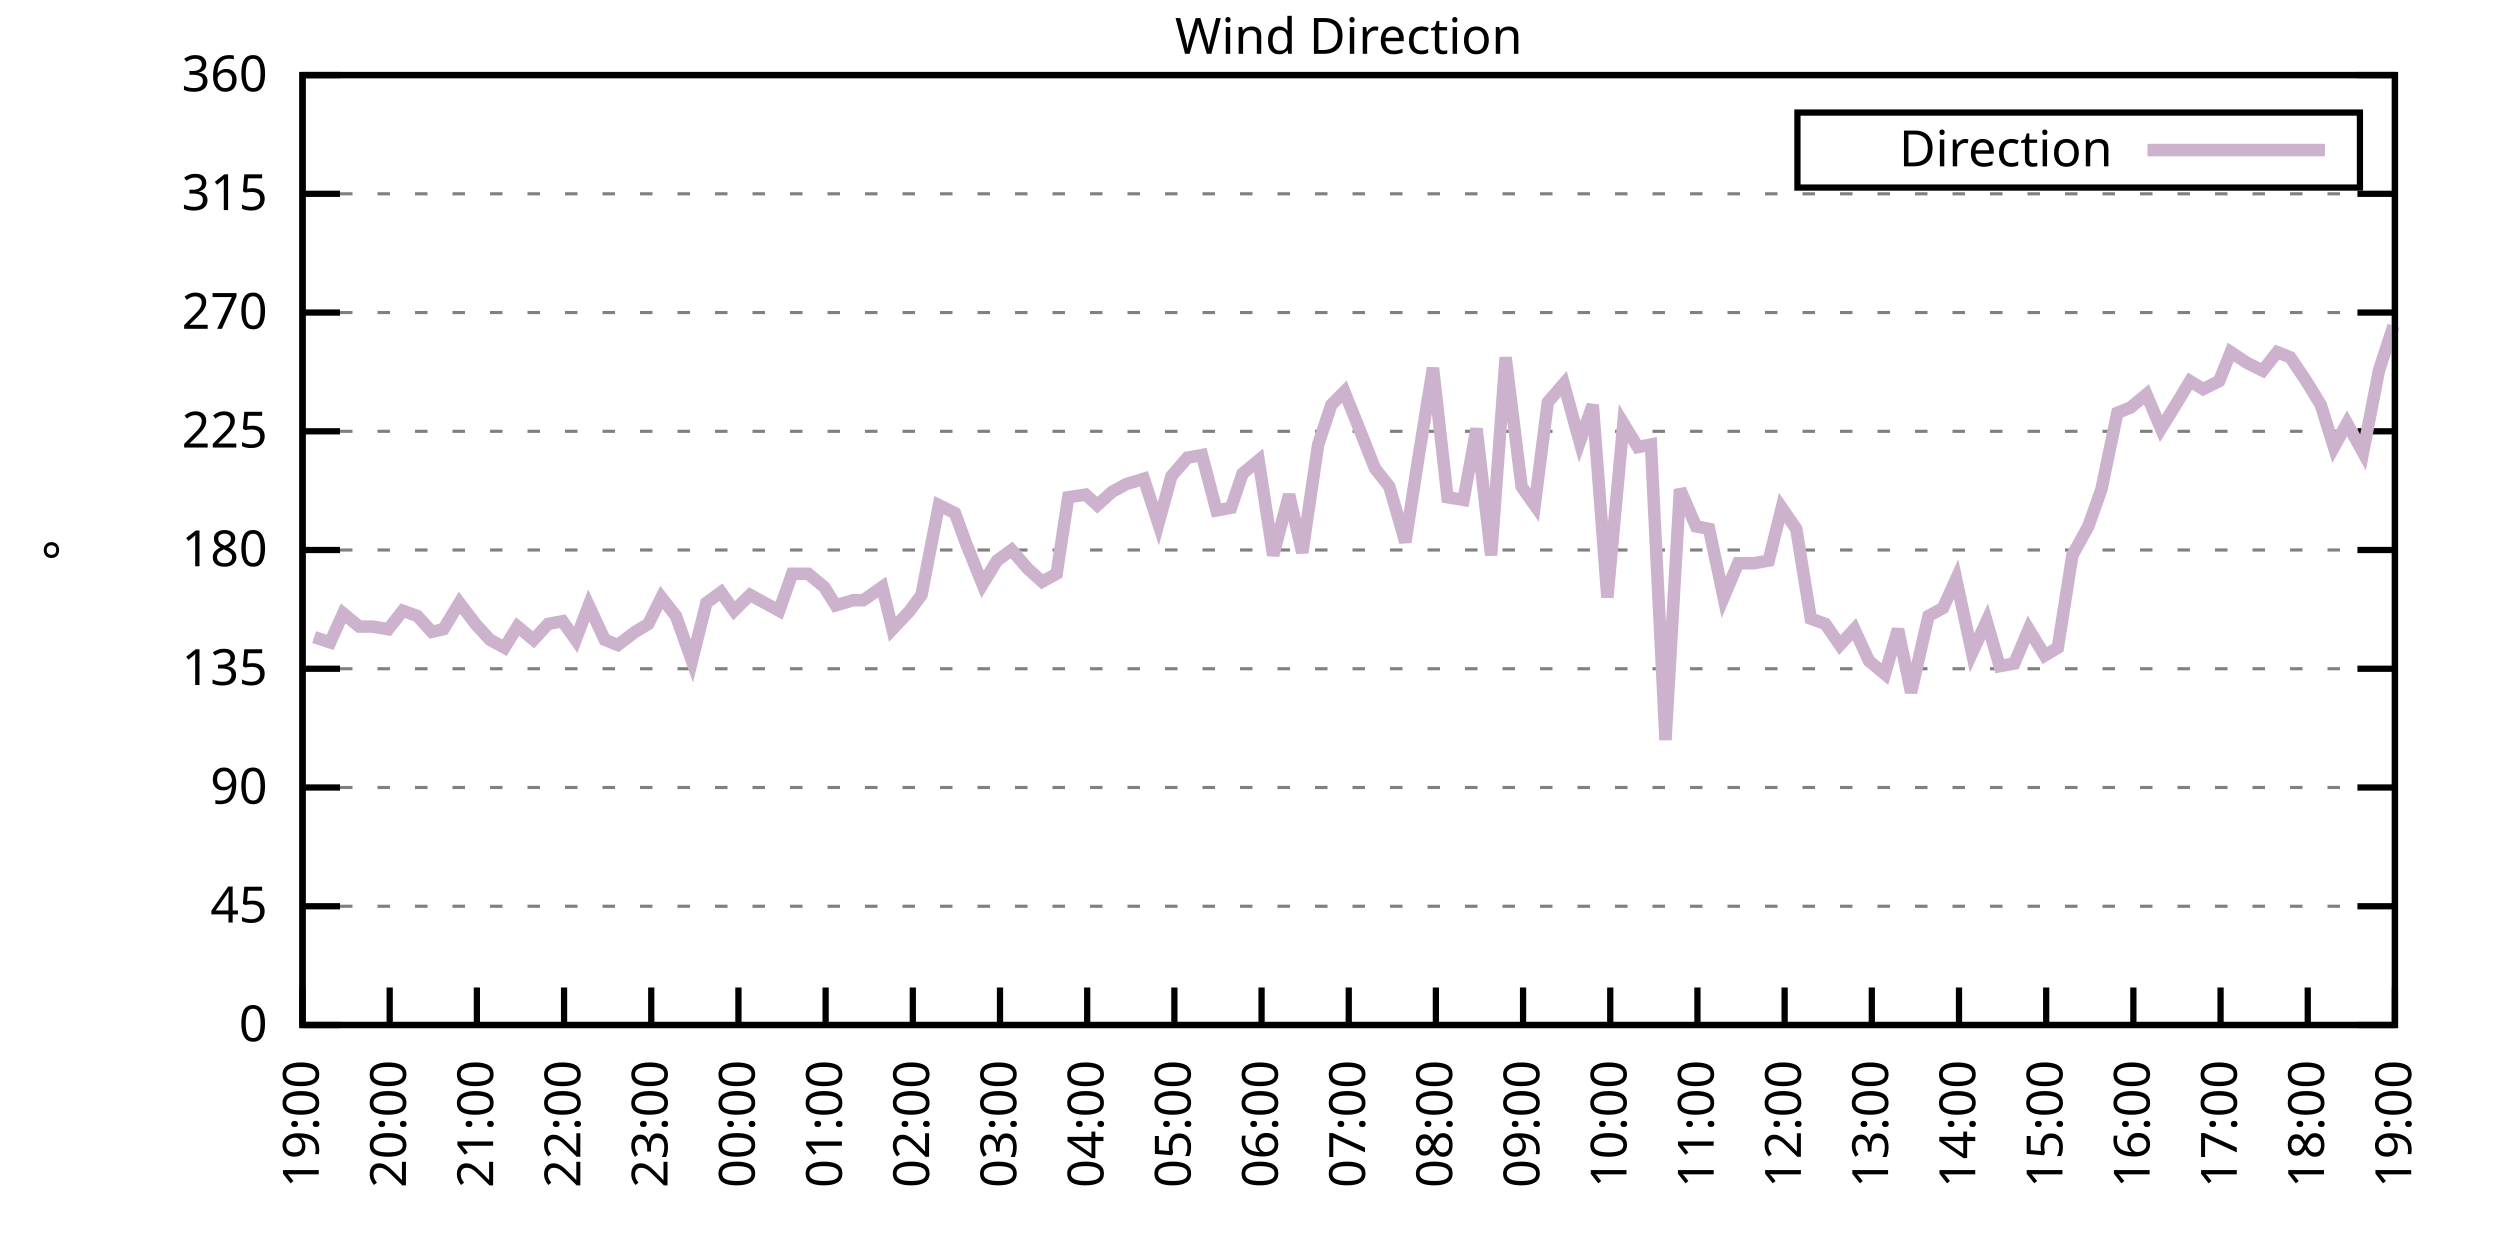
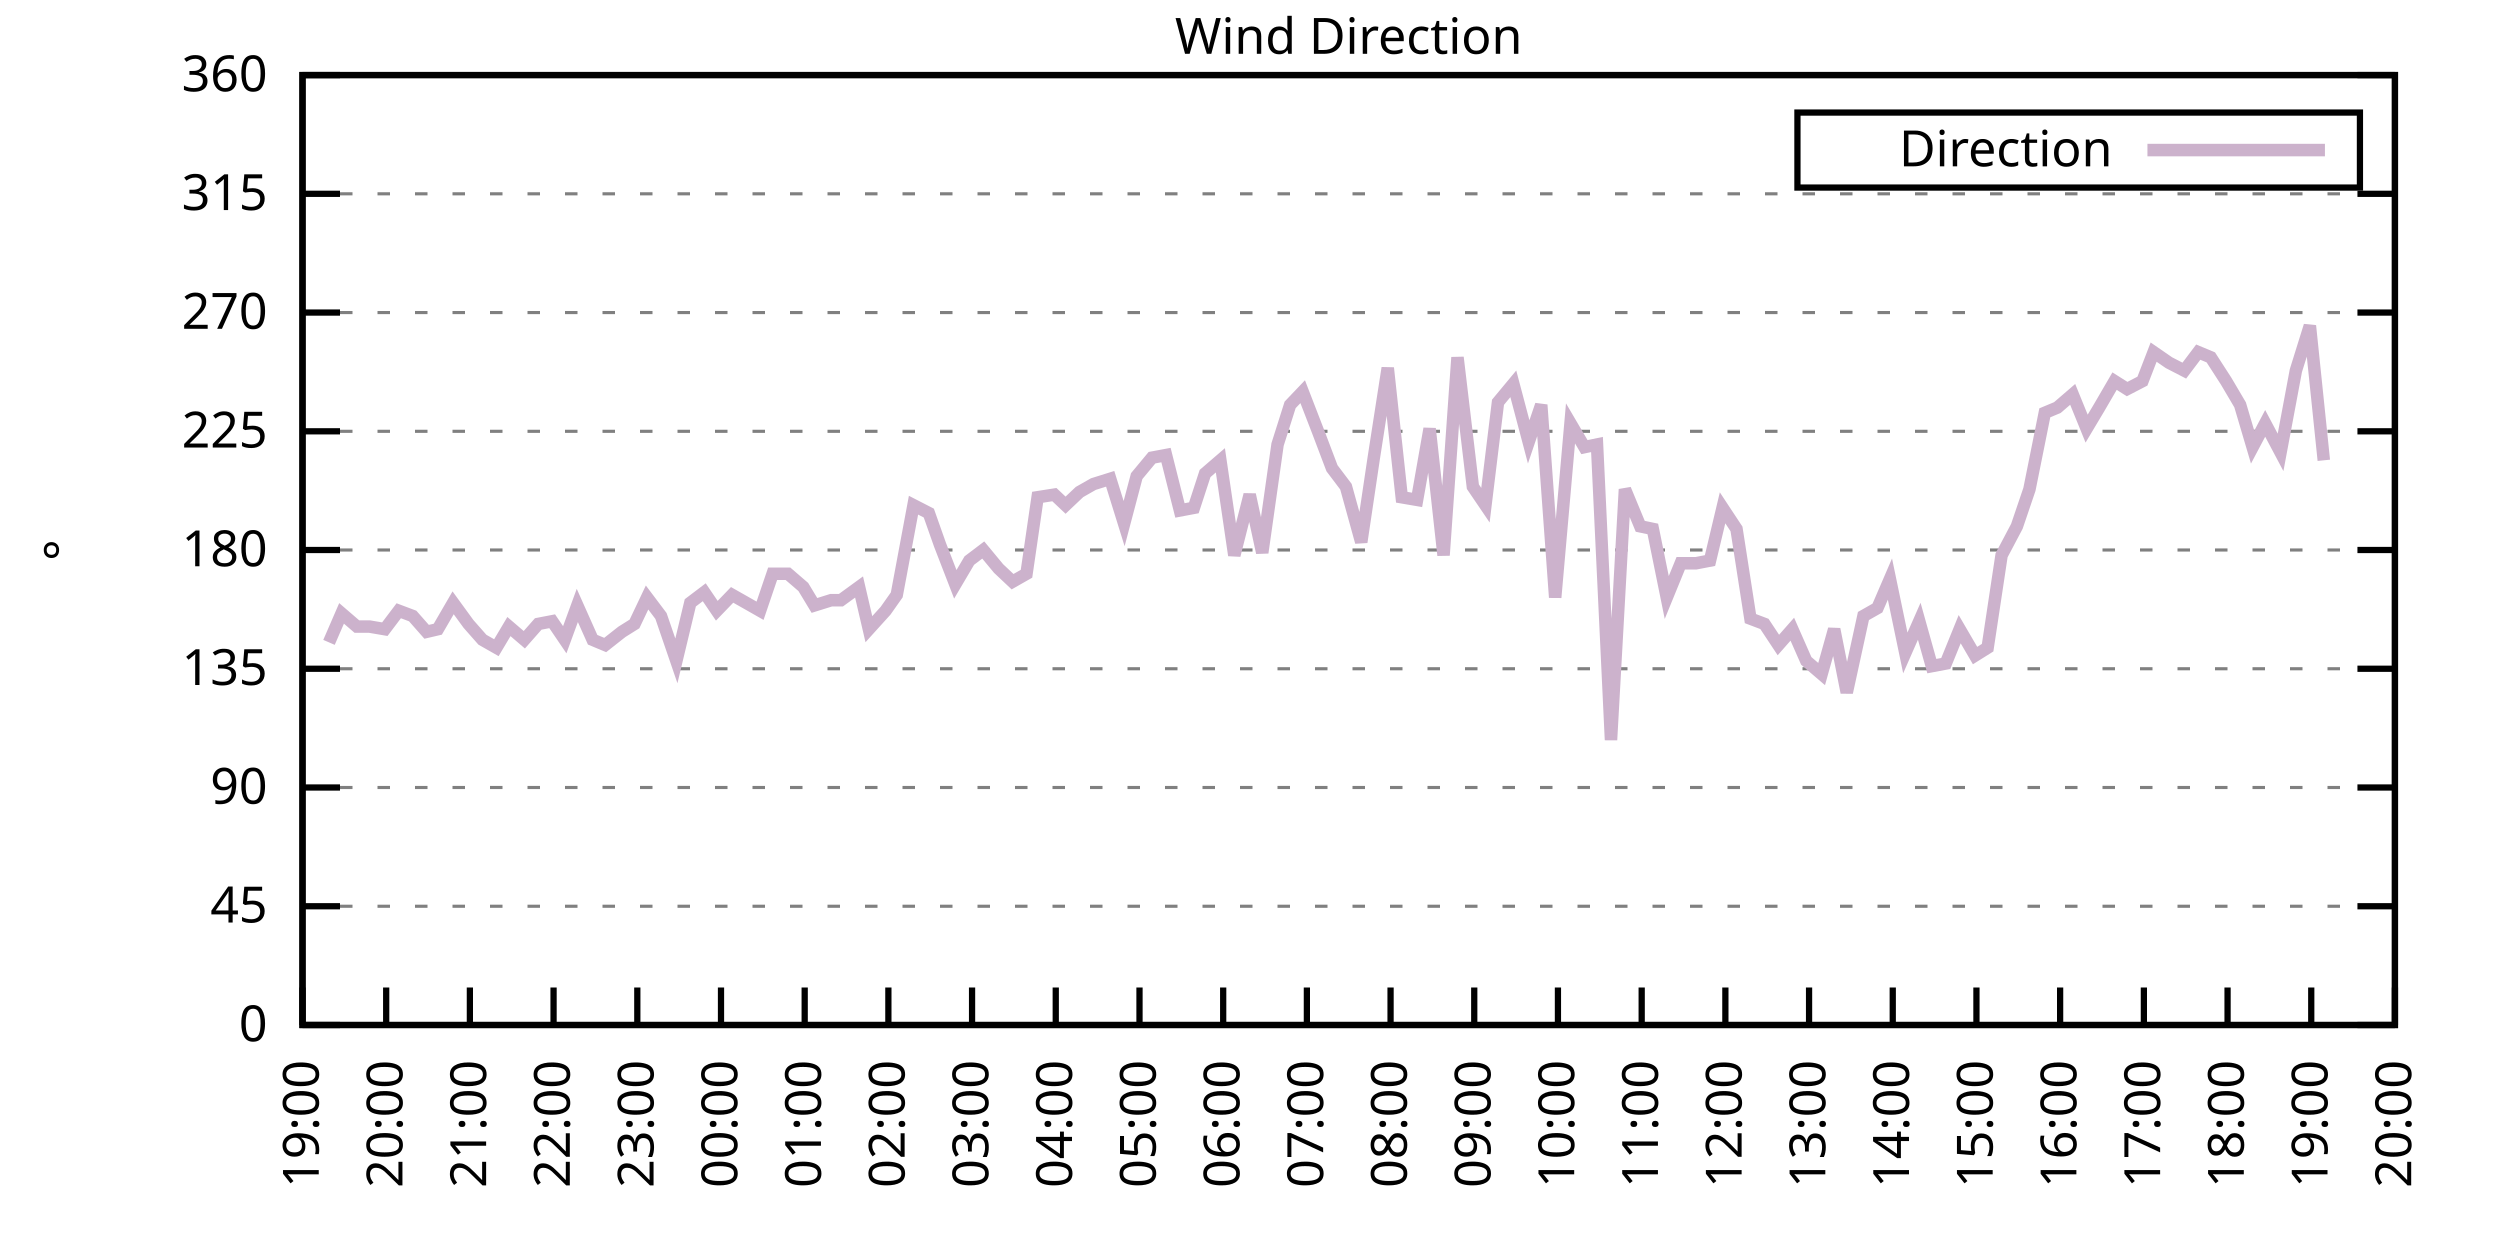
<svg xmlns="http://www.w3.org/2000/svg" xmlns:xlink="http://www.w3.org/1999/xlink" width="400" height="200" viewBox="0 0 400 200">
  <g id="gnuplot_canvas">
    <rect x="0" y="0" width="400" height="200" fill="none" />
    <defs>
      <circle id="gpDot" r="0.5" stroke-width="0.5" stroke="currentColor" />
      <path id="gpPt0" stroke-width="0.333" stroke="currentColor" d="M-1,0 h2 M0,-1 v2" />
      <path id="gpPt1" stroke-width="0.333" stroke="currentColor" d="M-1,-1 L1,1 M1,-1 L-1,1" />
      <path id="gpPt2" stroke-width="0.333" stroke="currentColor" d="M-1,0 L1,0 M0,-1 L0,1 M-1,-1 L1,1 M-1,1 L1,-1" />
      <rect id="gpPt3" stroke-width="0.333" stroke="currentColor" x="-1" y="-1" width="2" height="2" />
      <rect id="gpPt4" stroke-width="0.333" stroke="currentColor" fill="currentColor" x="-1" y="-1" width="2" height="2" />
      <circle id="gpPt5" stroke-width="0.333" stroke="currentColor" cx="0" cy="0" r="1" />
      <use xlink:href="#gpPt5" id="gpPt6" fill="currentColor" stroke="none" />
      <path id="gpPt7" stroke-width="0.333" stroke="currentColor" d="M0,-1.33 L-1.33,0.67 L1.33,0.67 z" />
      <use xlink:href="#gpPt7" id="gpPt8" fill="currentColor" stroke="none" />
      <use xlink:href="#gpPt7" id="gpPt9" stroke="currentColor" transform="rotate(180)" />
      <use xlink:href="#gpPt9" id="gpPt10" fill="currentColor" stroke="none" />
      <use xlink:href="#gpPt3" id="gpPt11" stroke="currentColor" transform="rotate(45)" />
      <use xlink:href="#gpPt11" id="gpPt12" fill="currentColor" stroke="none" />
      <path id="gpPt13" stroke-width="0.333" stroke="currentColor" d="M0,1.330 L1.265,0.411 L0.782,-1.067 L-0.782,-1.076 L-1.265,0.411 z" />
      <use xlink:href="#gpPt13" id="gpPt14" fill="currentColor" stroke="none" />
      <filter id="textbox" filterUnits="objectBoundingBox" x="0" y="0" height="1" width="1">
        <feFlood flood-color="white" flood-opacity="1" result="bgnd" />
        <feComposite in="SourceGraphic" in2="bgnd" operator="atop" />
      </filter>
      <filter id="greybox" filterUnits="objectBoundingBox" x="0" y="0" height="1" width="1">
        <feFlood flood-color="lightgrey" flood-opacity="1" result="grey" />
        <feComposite in="SourceGraphic" in2="grey" operator="atop" />
      </filter>
    </defs>
    <g fill="none" color="white" stroke="currentColor" stroke-width="1.00" stroke-linecap="butt" stroke-linejoin="miter">
</g>
    <g fill="none" color="black" stroke="currentColor" stroke-width="1.00" stroke-linecap="butt" stroke-linejoin="miter">
      <g stroke="none" shape-rendering="crispEdges">
        <polygon fill="rgb(255, 255, 255)" points="48.40,164.00 383.18,164.00 383.18,12.02 48.40,12.02 " />
      </g>
    </g>
    <g fill="none" color="black" stroke="currentColor" stroke-width="1.00" stroke-linecap="butt" stroke-linejoin="miter">
</g>
    <g fill="none" color="black" stroke="black" stroke-width="0.50" stroke-linecap="butt" stroke-linejoin="miter">
</g>
    <g fill="none" color="gray" stroke="currentColor" stroke-width="0.50" stroke-linecap="butt" stroke-linejoin="miter">
      <path stroke="gray" stroke-dasharray="2,4" class="gridline" d="M48.40,164.00 L383.19,164.00  " />
    </g>
    <g fill="none" color="gray" stroke="gray" stroke-width="1.00" stroke-linecap="butt" stroke-linejoin="miter">
</g>
    <g fill="none" color="black" stroke="currentColor" stroke-width="1.00" stroke-linecap="butt" stroke-linejoin="miter">
      <path stroke="black" d="M48.40,164.00 L54.40,164.00 M383.19,164.00 L377.19,164.00  " />
      <g transform="translate(42.80,166.60)" stroke="none" fill="black" font-family="Sans" font-size="8.00" text-anchor="end">
        <text>
          <tspan font-family="Sans"> 0</tspan>
        </text>
      </g>
    </g>
    <g fill="none" color="black" stroke="currentColor" stroke-width="1.00" stroke-linecap="butt" stroke-linejoin="miter">
</g>
    <g fill="none" color="black" stroke="black" stroke-width="0.50" stroke-linecap="butt" stroke-linejoin="miter">
</g>
    <g fill="none" color="gray" stroke="currentColor" stroke-width="0.50" stroke-linecap="butt" stroke-linejoin="miter">
      <path stroke="gray" stroke-dasharray="2,4" class="gridline" d="M48.40,145.00 L383.19,145.00  " />
    </g>
    <g fill="none" color="gray" stroke="gray" stroke-width="1.00" stroke-linecap="butt" stroke-linejoin="miter">
</g>
    <g fill="none" color="black" stroke="currentColor" stroke-width="1.00" stroke-linecap="butt" stroke-linejoin="miter">
      <path stroke="black" d="M48.40,145.00 L54.40,145.00 M383.19,145.00 L377.19,145.00  " />
      <g transform="translate(42.80,147.60)" stroke="none" fill="black" font-family="Sans" font-size="8.00" text-anchor="end">
        <text>
          <tspan font-family="Sans"> 45</tspan>
        </text>
      </g>
    </g>
    <g fill="none" color="black" stroke="currentColor" stroke-width="1.00" stroke-linecap="butt" stroke-linejoin="miter">
</g>
    <g fill="none" color="black" stroke="black" stroke-width="0.50" stroke-linecap="butt" stroke-linejoin="miter">
</g>
    <g fill="none" color="gray" stroke="currentColor" stroke-width="0.50" stroke-linecap="butt" stroke-linejoin="miter">
      <path stroke="gray" stroke-dasharray="2,4" class="gridline" d="M48.40,126.00 L383.19,126.00  " />
    </g>
    <g fill="none" color="gray" stroke="gray" stroke-width="1.00" stroke-linecap="butt" stroke-linejoin="miter">
</g>
    <g fill="none" color="black" stroke="currentColor" stroke-width="1.00" stroke-linecap="butt" stroke-linejoin="miter">
      <path stroke="black" d="M48.40,126.00 L54.40,126.00 M383.19,126.00 L377.19,126.00  " />
      <g transform="translate(42.80,128.60)" stroke="none" fill="black" font-family="Sans" font-size="8.00" text-anchor="end">
        <text>
          <tspan font-family="Sans"> 90</tspan>
        </text>
      </g>
    </g>
    <g fill="none" color="black" stroke="currentColor" stroke-width="1.00" stroke-linecap="butt" stroke-linejoin="miter">
</g>
    <g fill="none" color="black" stroke="black" stroke-width="0.50" stroke-linecap="butt" stroke-linejoin="miter">
</g>
    <g fill="none" color="gray" stroke="currentColor" stroke-width="0.50" stroke-linecap="butt" stroke-linejoin="miter">
      <path stroke="gray" stroke-dasharray="2,4" class="gridline" d="M48.40,107.00 L383.19,107.00  " />
    </g>
    <g fill="none" color="gray" stroke="gray" stroke-width="1.00" stroke-linecap="butt" stroke-linejoin="miter">
</g>
    <g fill="none" color="black" stroke="currentColor" stroke-width="1.00" stroke-linecap="butt" stroke-linejoin="miter">
      <path stroke="black" d="M48.40,107.00 L54.40,107.00 M383.19,107.00 L377.19,107.00  " />
      <g transform="translate(42.80,109.60)" stroke="none" fill="black" font-family="Sans" font-size="8.00" text-anchor="end">
        <text>
          <tspan font-family="Sans"> 135</tspan>
        </text>
      </g>
    </g>
    <g fill="none" color="black" stroke="currentColor" stroke-width="1.00" stroke-linecap="butt" stroke-linejoin="miter">
</g>
    <g fill="none" color="black" stroke="black" stroke-width="0.50" stroke-linecap="butt" stroke-linejoin="miter">
</g>
    <g fill="none" color="gray" stroke="currentColor" stroke-width="0.50" stroke-linecap="butt" stroke-linejoin="miter">
      <path stroke="gray" stroke-dasharray="2,4" class="gridline" d="M48.40,88.00 L383.19,88.00  " />
    </g>
    <g fill="none" color="gray" stroke="gray" stroke-width="1.00" stroke-linecap="butt" stroke-linejoin="miter">
</g>
    <g fill="none" color="black" stroke="currentColor" stroke-width="1.00" stroke-linecap="butt" stroke-linejoin="miter">
      <path stroke="black" d="M48.40,88.00 L54.40,88.00 M383.19,88.00 L377.19,88.00  " />
      <g transform="translate(42.80,90.60)" stroke="none" fill="black" font-family="Sans" font-size="8.00" text-anchor="end">
        <text>
          <tspan font-family="Sans"> 180</tspan>
        </text>
      </g>
    </g>
    <g fill="none" color="black" stroke="currentColor" stroke-width="1.00" stroke-linecap="butt" stroke-linejoin="miter">
</g>
    <g fill="none" color="black" stroke="black" stroke-width="0.50" stroke-linecap="butt" stroke-linejoin="miter">
</g>
    <g fill="none" color="gray" stroke="currentColor" stroke-width="0.50" stroke-linecap="butt" stroke-linejoin="miter">
      <path stroke="gray" stroke-dasharray="2,4" class="gridline" d="M48.40,69.01 L383.19,69.01  " />
    </g>
    <g fill="none" color="gray" stroke="gray" stroke-width="1.00" stroke-linecap="butt" stroke-linejoin="miter">
</g>
    <g fill="none" color="black" stroke="currentColor" stroke-width="1.00" stroke-linecap="butt" stroke-linejoin="miter">
      <path stroke="black" d="M48.40,69.01 L54.40,69.01 M383.19,69.01 L377.19,69.01  " />
      <g transform="translate(42.80,71.61)" stroke="none" fill="black" font-family="Sans" font-size="8.00" text-anchor="end">
        <text>
          <tspan font-family="Sans"> 225</tspan>
        </text>
      </g>
    </g>
    <g fill="none" color="black" stroke="currentColor" stroke-width="1.00" stroke-linecap="butt" stroke-linejoin="miter">
</g>
    <g fill="none" color="black" stroke="black" stroke-width="0.50" stroke-linecap="butt" stroke-linejoin="miter">
</g>
    <g fill="none" color="gray" stroke="currentColor" stroke-width="0.50" stroke-linecap="butt" stroke-linejoin="miter">
      <path stroke="gray" stroke-dasharray="2,4" class="gridline" d="M48.40,50.01 L383.19,50.01  " />
    </g>
    <g fill="none" color="gray" stroke="gray" stroke-width="1.00" stroke-linecap="butt" stroke-linejoin="miter">
</g>
    <g fill="none" color="black" stroke="currentColor" stroke-width="1.00" stroke-linecap="butt" stroke-linejoin="miter">
      <path stroke="black" d="M48.40,50.01 L54.40,50.01 M383.19,50.01 L377.19,50.01  " />
      <g transform="translate(42.80,52.61)" stroke="none" fill="black" font-family="Sans" font-size="8.00" text-anchor="end">
        <text>
          <tspan font-family="Sans"> 270</tspan>
        </text>
      </g>
    </g>
    <g fill="none" color="black" stroke="currentColor" stroke-width="1.00" stroke-linecap="butt" stroke-linejoin="miter">
</g>
    <g fill="none" color="black" stroke="black" stroke-width="0.50" stroke-linecap="butt" stroke-linejoin="miter">
</g>
    <g fill="none" color="gray" stroke="currentColor" stroke-width="0.50" stroke-linecap="butt" stroke-linejoin="miter">
      <path stroke="gray" stroke-dasharray="2,4" class="gridline" d="M48.40,31.01 L383.19,31.01  " />
    </g>
    <g fill="none" color="gray" stroke="gray" stroke-width="1.00" stroke-linecap="butt" stroke-linejoin="miter">
</g>
    <g fill="none" color="black" stroke="currentColor" stroke-width="1.00" stroke-linecap="butt" stroke-linejoin="miter">
      <path stroke="black" d="M48.40,31.01 L54.40,31.01 M383.19,31.01 L377.19,31.01  " />
      <g transform="translate(42.80,33.61)" stroke="none" fill="black" font-family="Sans" font-size="8.00" text-anchor="end">
        <text>
          <tspan font-family="Sans"> 315</tspan>
        </text>
      </g>
    </g>
    <g fill="none" color="black" stroke="currentColor" stroke-width="1.00" stroke-linecap="butt" stroke-linejoin="miter">
</g>
    <g fill="none" color="black" stroke="black" stroke-width="0.50" stroke-linecap="butt" stroke-linejoin="miter">
</g>
    <g fill="none" color="gray" stroke="currentColor" stroke-width="0.50" stroke-linecap="butt" stroke-linejoin="miter">
      <path stroke="gray" stroke-dasharray="2,4" class="gridline" d="M48.40,12.01 L383.19,12.01  " />
    </g>
    <g fill="none" color="gray" stroke="gray" stroke-width="1.00" stroke-linecap="butt" stroke-linejoin="miter">
</g>
    <g fill="none" color="black" stroke="currentColor" stroke-width="1.00" stroke-linecap="butt" stroke-linejoin="miter">
      <path stroke="black" d="M48.40,12.01 L54.40,12.01 M383.19,12.01 L377.19,12.01  " />
      <g transform="translate(42.80,14.61)" stroke="none" fill="black" font-family="Sans" font-size="8.00" text-anchor="end">
        <text>
          <tspan font-family="Sans"> 360</tspan>
        </text>
      </g>
    </g>
    <g fill="none" color="black" stroke="currentColor" stroke-width="1.00" stroke-linecap="butt" stroke-linejoin="miter">
      <path stroke="black" d="M48.40,164.00 L48.40,158.00  " />
      <g transform="translate(51.00,169.60) rotate(270.00)" stroke="none" fill="black" font-family="Sans" font-size="8.00" text-anchor="end">
        <text>
          <tspan font-family="Sans">19:00</tspan>
        </text>
      </g>
    </g>
    <g fill="none" color="black" stroke="currentColor" stroke-width="1.00" stroke-linecap="butt" stroke-linejoin="miter">
-       <path stroke="black" d="M62.35,164.00 L62.35,158.00  " />
-       <g transform="translate(64.95,169.60) rotate(270.00)" stroke="none" fill="black" font-family="Sans" font-size="8.00" text-anchor="end">
+       <path stroke="black" d="M61.79,164.00 L61.79,158.00  " />
+       <g transform="translate(64.39,169.60) rotate(270.00)" stroke="none" fill="black" font-family="Sans" font-size="8.00" text-anchor="end">
        <text>
          <tspan font-family="Sans">20:00</tspan>
        </text>
      </g>
    </g>
    <g fill="none" color="black" stroke="currentColor" stroke-width="1.00" stroke-linecap="butt" stroke-linejoin="miter">
-       <path stroke="black" d="M76.30,164.00 L76.30,158.00  " />
-       <g transform="translate(78.90,169.60) rotate(270.00)" stroke="none" fill="black" font-family="Sans" font-size="8.00" text-anchor="end">
+       <path stroke="black" d="M75.18,164.00 L75.18,158.00  " />
+       <g transform="translate(77.78,169.60) rotate(270.00)" stroke="none" fill="black" font-family="Sans" font-size="8.00" text-anchor="end">
        <text>
          <tspan font-family="Sans">21:00</tspan>
        </text>
      </g>
    </g>
    <g fill="none" color="black" stroke="currentColor" stroke-width="1.00" stroke-linecap="butt" stroke-linejoin="miter">
-       <path stroke="black" d="M90.25,164.00 L90.25,158.00  " />
-       <g transform="translate(92.85,169.60) rotate(270.00)" stroke="none" fill="black" font-family="Sans" font-size="8.00" text-anchor="end">
+       <path stroke="black" d="M88.57,164.00 L88.57,158.00  " />
+       <g transform="translate(91.17,169.60) rotate(270.00)" stroke="none" fill="black" font-family="Sans" font-size="8.00" text-anchor="end">
        <text>
          <tspan font-family="Sans">22:00</tspan>
        </text>
      </g>
    </g>
    <g fill="none" color="black" stroke="currentColor" stroke-width="1.00" stroke-linecap="butt" stroke-linejoin="miter">
-       <path stroke="black" d="M104.20,164.00 L104.20,158.00  " />
-       <g transform="translate(106.80,169.60) rotate(270.00)" stroke="none" fill="black" font-family="Sans" font-size="8.00" text-anchor="end">
+       <path stroke="black" d="M101.97,164.00 L101.97,158.00  " />
+       <g transform="translate(104.57,169.60) rotate(270.00)" stroke="none" fill="black" font-family="Sans" font-size="8.00" text-anchor="end">
        <text>
          <tspan font-family="Sans">23:00</tspan>
        </text>
      </g>
    </g>
    <g fill="none" color="black" stroke="currentColor" stroke-width="1.00" stroke-linecap="butt" stroke-linejoin="miter">
-       <path stroke="black" d="M118.15,164.00 L118.15,158.00  " />
-       <g transform="translate(120.75,169.60) rotate(270.00)" stroke="none" fill="black" font-family="Sans" font-size="8.00" text-anchor="end">
+       <path stroke="black" d="M115.36,164.00 L115.36,158.00  " />
+       <g transform="translate(117.96,169.60) rotate(270.00)" stroke="none" fill="black" font-family="Sans" font-size="8.00" text-anchor="end">
        <text>
          <tspan font-family="Sans">00:00</tspan>
        </text>
      </g>
    </g>
    <g fill="none" color="black" stroke="currentColor" stroke-width="1.00" stroke-linecap="butt" stroke-linejoin="miter">
-       <path stroke="black" d="M132.10,164.00 L132.10,158.00  " />
-       <g transform="translate(134.70,169.60) rotate(270.00)" stroke="none" fill="black" font-family="Sans" font-size="8.00" text-anchor="end">
+       <path stroke="black" d="M128.75,164.00 L128.75,158.00  " />
+       <g transform="translate(131.35,169.60) rotate(270.00)" stroke="none" fill="black" font-family="Sans" font-size="8.00" text-anchor="end">
        <text>
          <tspan font-family="Sans">01:00</tspan>
        </text>
      </g>
    </g>
    <g fill="none" color="black" stroke="currentColor" stroke-width="1.00" stroke-linecap="butt" stroke-linejoin="miter">
-       <path stroke="black" d="M146.05,164.00 L146.05,158.00  " />
-       <g transform="translate(148.65,169.60) rotate(270.00)" stroke="none" fill="black" font-family="Sans" font-size="8.00" text-anchor="end">
+       <path stroke="black" d="M142.14,164.00 L142.14,158.00  " />
+       <g transform="translate(144.74,169.60) rotate(270.00)" stroke="none" fill="black" font-family="Sans" font-size="8.00" text-anchor="end">
        <text>
          <tspan font-family="Sans">02:00</tspan>
        </text>
      </g>
    </g>
    <g fill="none" color="black" stroke="currentColor" stroke-width="1.00" stroke-linecap="butt" stroke-linejoin="miter">
-       <path stroke="black" d="M160.00,164.00 L160.00,158.00  " />
-       <g transform="translate(162.60,169.60) rotate(270.00)" stroke="none" fill="black" font-family="Sans" font-size="8.00" text-anchor="end">
+       <path stroke="black" d="M155.53,164.00 L155.53,158.00  " />
+       <g transform="translate(158.13,169.60) rotate(270.00)" stroke="none" fill="black" font-family="Sans" font-size="8.00" text-anchor="end">
        <text>
          <tspan font-family="Sans">03:00</tspan>
        </text>
      </g>
    </g>
    <g fill="none" color="black" stroke="currentColor" stroke-width="1.00" stroke-linecap="butt" stroke-linejoin="miter">
-       <path stroke="black" d="M173.95,164.00 L173.95,158.00  " />
-       <g transform="translate(176.55,169.60) rotate(270.00)" stroke="none" fill="black" font-family="Sans" font-size="8.00" text-anchor="end">
+       <path stroke="black" d="M168.92,164.00 L168.92,158.00  " />
+       <g transform="translate(171.52,169.60) rotate(270.00)" stroke="none" fill="black" font-family="Sans" font-size="8.00" text-anchor="end">
        <text>
          <tspan font-family="Sans">04:00</tspan>
        </text>
      </g>
    </g>
    <g fill="none" color="black" stroke="currentColor" stroke-width="1.00" stroke-linecap="butt" stroke-linejoin="miter">
-       <path stroke="black" d="M187.90,164.00 L187.90,158.00  " />
-       <g transform="translate(190.50,169.60) rotate(270.00)" stroke="none" fill="black" font-family="Sans" font-size="8.00" text-anchor="end">
+       <path stroke="black" d="M182.32,164.00 L182.32,158.00  " />
+       <g transform="translate(184.92,169.60) rotate(270.00)" stroke="none" fill="black" font-family="Sans" font-size="8.00" text-anchor="end">
        <text>
          <tspan font-family="Sans">05:00</tspan>
        </text>
      </g>
    </g>
    <g fill="none" color="black" stroke="currentColor" stroke-width="1.00" stroke-linecap="butt" stroke-linejoin="miter">
-       <path stroke="black" d="M201.85,164.00 L201.85,158.00  " />
-       <g transform="translate(204.45,169.60) rotate(270.00)" stroke="none" fill="black" font-family="Sans" font-size="8.00" text-anchor="end">
+       <path stroke="black" d="M195.71,164.00 L195.71,158.00  " />
+       <g transform="translate(198.31,169.60) rotate(270.00)" stroke="none" fill="black" font-family="Sans" font-size="8.00" text-anchor="end">
        <text>
          <tspan font-family="Sans">06:00</tspan>
        </text>
      </g>
    </g>
    <g fill="none" color="black" stroke="currentColor" stroke-width="1.00" stroke-linecap="butt" stroke-linejoin="miter">
-       <path stroke="black" d="M215.80,164.00 L215.80,158.00  " />
-       <g transform="translate(218.40,169.60) rotate(270.00)" stroke="none" fill="black" font-family="Sans" font-size="8.00" text-anchor="end">
+       <path stroke="black" d="M209.10,164.00 L209.10,158.00  " />
+       <g transform="translate(211.70,169.60) rotate(270.00)" stroke="none" fill="black" font-family="Sans" font-size="8.00" text-anchor="end">
        <text>
          <tspan font-family="Sans">07:00</tspan>
        </text>
      </g>
    </g>
    <g fill="none" color="black" stroke="currentColor" stroke-width="1.00" stroke-linecap="butt" stroke-linejoin="miter">
-       <path stroke="black" d="M229.74,164.00 L229.74,158.00  " />
-       <g transform="translate(232.34,169.60) rotate(270.00)" stroke="none" fill="black" font-family="Sans" font-size="8.00" text-anchor="end">
+       <path stroke="black" d="M222.49,164.00 L222.49,158.00  " />
+       <g transform="translate(225.09,169.60) rotate(270.00)" stroke="none" fill="black" font-family="Sans" font-size="8.00" text-anchor="end">
        <text>
          <tspan font-family="Sans">08:00</tspan>
        </text>
      </g>
    </g>
    <g fill="none" color="black" stroke="currentColor" stroke-width="1.00" stroke-linecap="butt" stroke-linejoin="miter">
-       <path stroke="black" d="M243.69,164.00 L243.69,158.00  " />
-       <g transform="translate(246.29,169.60) rotate(270.00)" stroke="none" fill="black" font-family="Sans" font-size="8.00" text-anchor="end">
+       <path stroke="black" d="M235.88,164.00 L235.88,158.00  " />
+       <g transform="translate(238.48,169.60) rotate(270.00)" stroke="none" fill="black" font-family="Sans" font-size="8.00" text-anchor="end">
        <text>
          <tspan font-family="Sans">09:00</tspan>
        </text>
      </g>
    </g>
    <g fill="none" color="black" stroke="currentColor" stroke-width="1.00" stroke-linecap="butt" stroke-linejoin="miter">
-       <path stroke="black" d="M257.64,164.00 L257.64,158.00  " />
-       <g transform="translate(260.24,169.60) rotate(270.00)" stroke="none" fill="black" font-family="Sans" font-size="8.00" text-anchor="end">
+       <path stroke="black" d="M249.27,164.00 L249.27,158.00  " />
+       <g transform="translate(251.87,169.60) rotate(270.00)" stroke="none" fill="black" font-family="Sans" font-size="8.00" text-anchor="end">
        <text>
          <tspan font-family="Sans">10:00</tspan>
        </text>
      </g>
    </g>
    <g fill="none" color="black" stroke="currentColor" stroke-width="1.00" stroke-linecap="butt" stroke-linejoin="miter">
-       <path stroke="black" d="M271.59,164.00 L271.59,158.00  " />
-       <g transform="translate(274.19,169.60) rotate(270.00)" stroke="none" fill="black" font-family="Sans" font-size="8.00" text-anchor="end">
+       <path stroke="black" d="M262.67,164.00 L262.67,158.00  " />
+       <g transform="translate(265.27,169.60) rotate(270.00)" stroke="none" fill="black" font-family="Sans" font-size="8.00" text-anchor="end">
        <text>
          <tspan font-family="Sans">11:00</tspan>
        </text>
      </g>
    </g>
    <g fill="none" color="black" stroke="currentColor" stroke-width="1.00" stroke-linecap="butt" stroke-linejoin="miter">
-       <path stroke="black" d="M285.54,164.00 L285.54,158.00  " />
-       <g transform="translate(288.14,169.60) rotate(270.00)" stroke="none" fill="black" font-family="Sans" font-size="8.00" text-anchor="end">
+       <path stroke="black" d="M276.06,164.00 L276.06,158.00  " />
+       <g transform="translate(278.66,169.60) rotate(270.00)" stroke="none" fill="black" font-family="Sans" font-size="8.00" text-anchor="end">
        <text>
          <tspan font-family="Sans">12:00</tspan>
        </text>
      </g>
    </g>
    <g fill="none" color="black" stroke="currentColor" stroke-width="1.00" stroke-linecap="butt" stroke-linejoin="miter">
-       <path stroke="black" d="M299.49,164.00 L299.49,158.00  " />
-       <g transform="translate(302.09,169.60) rotate(270.00)" stroke="none" fill="black" font-family="Sans" font-size="8.00" text-anchor="end">
+       <path stroke="black" d="M289.45,164.00 L289.45,158.00  " />
+       <g transform="translate(292.05,169.60) rotate(270.00)" stroke="none" fill="black" font-family="Sans" font-size="8.00" text-anchor="end">
        <text>
          <tspan font-family="Sans">13:00</tspan>
        </text>
      </g>
    </g>
    <g fill="none" color="black" stroke="currentColor" stroke-width="1.00" stroke-linecap="butt" stroke-linejoin="miter">
-       <path stroke="black" d="M313.44,164.00 L313.44,158.00  " />
-       <g transform="translate(316.04,169.60) rotate(270.00)" stroke="none" fill="black" font-family="Sans" font-size="8.00" text-anchor="end">
+       <path stroke="black" d="M302.84,164.00 L302.84,158.00  " />
+       <g transform="translate(305.44,169.60) rotate(270.00)" stroke="none" fill="black" font-family="Sans" font-size="8.00" text-anchor="end">
        <text>
          <tspan font-family="Sans">14:00</tspan>
        </text>
      </g>
    </g>
    <g fill="none" color="black" stroke="currentColor" stroke-width="1.00" stroke-linecap="butt" stroke-linejoin="miter">
-       <path stroke="black" d="M327.39,164.00 L327.39,158.00  " />
-       <g transform="translate(329.99,169.60) rotate(270.00)" stroke="none" fill="black" font-family="Sans" font-size="8.00" text-anchor="end">
+       <path stroke="black" d="M316.23,164.00 L316.23,158.00  " />
+       <g transform="translate(318.83,169.60) rotate(270.00)" stroke="none" fill="black" font-family="Sans" font-size="8.00" text-anchor="end">
        <text>
          <tspan font-family="Sans">15:00</tspan>
        </text>
      </g>
    </g>
    <g fill="none" color="black" stroke="currentColor" stroke-width="1.00" stroke-linecap="butt" stroke-linejoin="miter">
-       <path stroke="black" d="M341.34,164.00 L341.34,158.00  " />
-       <g transform="translate(343.94,169.60) rotate(270.00)" stroke="none" fill="black" font-family="Sans" font-size="8.00" text-anchor="end">
+       <path stroke="black" d="M329.62,164.00 L329.62,158.00  " />
+       <g transform="translate(332.22,169.60) rotate(270.00)" stroke="none" fill="black" font-family="Sans" font-size="8.00" text-anchor="end">
        <text>
          <tspan font-family="Sans">16:00</tspan>
        </text>
      </g>
    </g>
    <g fill="none" color="black" stroke="currentColor" stroke-width="1.00" stroke-linecap="butt" stroke-linejoin="miter">
-       <path stroke="black" d="M355.29,164.00 L355.29,158.00  " />
-       <g transform="translate(357.89,169.60) rotate(270.00)" stroke="none" fill="black" font-family="Sans" font-size="8.00" text-anchor="end">
+       <path stroke="black" d="M343.02,164.00 L343.02,158.00  " />
+       <g transform="translate(345.62,169.60) rotate(270.00)" stroke="none" fill="black" font-family="Sans" font-size="8.00" text-anchor="end">
        <text>
          <tspan font-family="Sans">17:00</tspan>
        </text>
      </g>
    </g>
    <g fill="none" color="black" stroke="currentColor" stroke-width="1.00" stroke-linecap="butt" stroke-linejoin="miter">
-       <path stroke="black" d="M369.24,164.00 L369.24,158.00  " />
-       <g transform="translate(371.84,169.60) rotate(270.00)" stroke="none" fill="black" font-family="Sans" font-size="8.00" text-anchor="end">
+       <path stroke="black" d="M356.41,164.00 L356.41,158.00  " />
+       <g transform="translate(359.01,169.60) rotate(270.00)" stroke="none" fill="black" font-family="Sans" font-size="8.00" text-anchor="end">
        <text>
          <tspan font-family="Sans">18:00</tspan>
+         </text>
+       </g>
+     </g>
+     <g fill="none" color="black" stroke="currentColor" stroke-width="1.00" stroke-linecap="butt" stroke-linejoin="miter">
+       <path stroke="black" d="M369.80,164.00 L369.80,158.00  " />
+       <g transform="translate(372.40,169.60) rotate(270.00)" stroke="none" fill="black" font-family="Sans" font-size="8.00" text-anchor="end">
+         <text>
+           <tspan font-family="Sans">19:00</tspan>
        </text>
      </g>
    </g>
    <g fill="none" color="black" stroke="currentColor" stroke-width="1.00" stroke-linecap="butt" stroke-linejoin="miter">
      <path stroke="black" d="M383.19,164.00 L383.19,158.00  " />
      <g transform="translate(385.79,169.60) rotate(270.00)" stroke="none" fill="black" font-family="Sans" font-size="8.00" text-anchor="end">
        <text>
-           <tspan font-family="Sans">19:00</tspan>
+           <tspan font-family="Sans">20:00</tspan>
        </text>
      </g>
    </g>
    <g fill="none" color="black" stroke="currentColor" stroke-width="1.00" stroke-linecap="butt" stroke-linejoin="miter">
</g>
    <g fill="none" color="black" stroke="currentColor" stroke-width="1.00" stroke-linecap="butt" stroke-linejoin="miter">
      <path stroke="black" d="M48.40,12.01 L48.40,164.00 L383.19,164.00 L383.19,12.01 L48.40,12.01 Z  " />
    </g>
    <g fill="none" color="black" stroke="currentColor" stroke-width="1.00" stroke-linecap="butt" stroke-linejoin="miter">
</g>
    <g fill="none" color="black" stroke="currentColor" stroke-width="1.00" stroke-linecap="butt" stroke-linejoin="miter">
      <path stroke="black" d="M287.59,30.01 L287.59,18.01 L377.59,18.01 L377.59,30.01 L287.59,30.01 Z  " />
    </g>
    <g id="Wind_direction_plot_1">
      <g fill="none" color="white" stroke="black" stroke-width="2.00" stroke-linecap="butt" stroke-linejoin="miter">
</g>
      <g fill="none" color="black" stroke="currentColor" stroke-width="2.00" stroke-linecap="butt" stroke-linejoin="miter">
        <g transform="translate(337.99,26.61)" stroke="none" fill="black" font-family="Sans" font-size="8.00" text-anchor="end">
          <text>
            <tspan font-family="Sans">Direction</tspan>
          </text>
        </g>
      </g>
      <g fill="none" color="black" stroke="currentColor" stroke-width="2.00" stroke-linecap="butt" stroke-linejoin="miter">
-         <path stroke="rgb(204, 178, 204)" d="M343.59,24.01 L371.99,24.01 M50.26,101.94 L52.82,102.78 L54.91,98.14 L57.47,100.25 L59.56,100.25 L62.12,100.67   L64.44,97.72 L66.77,98.56 L69.09,101.09 L70.95,100.67 L73.51,96.45 L76.07,99.83 L78.39,102.36 L80.72,103.63   L82.81,100.25 L85.37,102.36 L87.69,99.83 L90.02,99.40 L92.11,102.36 L94.20,96.87 L96.76,102.36 L98.85,103.20   L101.64,101.09 L103.73,99.83 L105.83,95.60 L108.15,98.56 L110.71,105.74 L113.03,96.45 L115.36,94.76 L117.45,97.72   L120.01,95.18 L122.33,96.45 L124.66,97.72 L126.75,91.80 L129.31,91.80 L131.87,93.92 L133.72,96.87 L136.51,96.03   L138.14,96.03 L141.16,93.92 L142.79,100.67 L145.58,97.72 L147.44,95.18 L150.23,80.83 L152.79,82.09 L154.65,87.16   L157.21,93.49 L159.53,89.69 L161.86,88.00 L164.41,90.96 L166.74,93.07 L169.06,91.80 L170.92,79.56 L173.71,79.14   L175.57,80.83 L177.90,78.72 L180.22,77.45 L183.01,76.61 L185.34,83.78 L187.43,76.18 L189.99,73.23 L192.31,72.81   L194.64,81.67 L196.96,81.25 L198.82,75.76 L201.38,73.65 L203.71,88.85 L206.26,79.14 L208.36,88.43 L210.91,71.12   L213.01,64.78 L215.10,62.67 L217.65,69.01 L219.98,74.92 L222.30,77.87 L224.86,86.74 L226.95,73.23 L229.28,58.87   L231.60,79.56 L234.16,79.98 L236.25,68.58 L238.58,88.85 L240.90,57.18 L243.46,77.87 L245.55,80.83 L247.65,64.36   L250.20,61.41 L252.76,70.70 L254.85,64.78 L257.18,95.60 L259.74,67.74 L262.06,71.54 L264.15,71.12 L266.48,118.40   L268.80,78.29 L271.36,84.21 L273.45,84.63 L275.78,95.60 L278.10,90.12 L280.66,90.12 L282.99,89.69 L285.08,81.25   L287.40,84.63 L289.73,98.98 L292.05,99.83 L294.38,103.20 L296.70,100.67 L299.03,105.74 L301.58,107.85 L303.68,100.67   L305.77,110.80 L308.56,98.56 L310.88,97.29 L312.98,92.65 L315.53,104.47 L317.86,99.40 L319.95,106.58 L322.28,106.16   L324.60,100.67 L327.16,104.89 L329.25,103.63 L331.58,88.85 L334.13,84.21 L336.23,78.29 L338.78,66.05 L340.88,65.21   L343.43,63.10 L345.76,68.58 L347.85,65.21 L350.41,60.98 L352.50,62.25 L355.06,60.98 L356.92,56.34 L359.48,58.03   L362.03,59.30 L364.36,56.34 L366.45,57.18 L369.01,60.98 L371.33,64.78 L373.43,71.54 L375.52,67.74 L378.08,72.38   L380.63,59.30 L382.96,52.12  " />
+         <path stroke="rgb(204, 178, 204)" d="M343.59,24.01 L371.99,24.01 M52.64,102.78 L54.65,98.14 L57.10,100.25 L59.11,100.25 L61.57,100.67 L63.80,97.72   L66.03,98.56 L68.26,101.09 L70.05,100.67 L72.50,96.45 L74.96,99.83 L77.19,102.36 L79.42,103.63 L81.43,100.25   L83.89,102.36 L86.12,99.83 L88.35,99.40 L90.36,102.36 L92.37,96.87 L94.82,102.36 L96.83,103.20 L99.51,101.09   L101.52,99.83 L103.53,95.60 L105.76,98.56 L108.22,105.74 L110.45,96.45 L112.68,94.76 L114.69,97.72 L117.14,95.18   L119.38,96.45 L121.61,97.72 L123.62,91.80 L126.07,91.80 L128.53,93.92 L130.31,96.87 L132.99,96.03 L134.55,96.03   L137.45,93.92 L139.02,100.67 L141.69,97.72 L143.48,95.18 L146.16,80.83 L148.61,82.09 L150.40,87.16 L152.85,93.49   L155.09,89.69 L157.32,88.00 L159.77,90.96 L162.01,93.07 L164.24,91.80 L166.02,79.56 L168.70,79.14 L170.49,80.83   L172.72,78.72 L174.95,77.45 L177.63,76.61 L179.86,83.78 L181.87,76.18 L184.32,73.23 L186.56,72.81 L188.79,81.67   L191.02,81.25 L192.81,75.76 L195.26,73.65 L197.49,88.85 L199.95,79.14 L201.96,88.43 L204.41,71.12 L206.42,64.78   L208.43,62.67 L210.88,69.01 L213.12,74.92 L215.35,77.87 L217.80,86.74 L219.81,73.23 L222.04,58.87 L224.28,79.56   L226.73,79.98 L228.74,68.58 L230.97,88.85 L233.20,57.18 L235.66,77.87 L237.67,80.83 L239.68,64.36 L242.13,61.41   L244.59,70.70 L246.60,64.78 L248.83,95.60 L251.28,67.74 L253.51,71.54 L255.52,71.12 L257.76,118.40 L259.99,78.29   L262.44,84.21 L264.45,84.63 L266.68,95.60 L268.92,90.12 L271.37,90.12 L273.60,89.69 L275.61,81.25 L277.84,84.63   L280.07,98.98 L282.31,99.83 L284.54,103.20 L286.77,100.67 L289.00,105.74 L291.46,107.85 L293.47,100.67 L295.48,110.80   L298.15,98.56 L300.39,97.29 L302.39,92.65 L304.85,104.47 L307.08,99.40 L309.09,106.58 L311.32,106.16 L313.55,100.67   L316.01,104.89 L318.02,103.63 L320.25,88.85 L322.70,84.21 L324.71,78.29 L327.17,66.05 L329.18,65.21 L331.63,63.10   L333.86,68.58 L335.87,65.21 L338.33,60.98 L340.34,62.25 L342.79,60.98 L344.58,56.34 L347.03,58.03 L349.49,59.30   L351.72,56.34 L353.73,57.18 L356.18,60.98 L358.42,64.78 L360.42,71.54 L362.43,67.74 L364.89,72.38 L367.34,59.30   L369.58,52.12 L371.81,73.65  " />
      </g>
    </g>
    <g fill="none" color="black" stroke="currentColor" stroke-width="2.00" stroke-linecap="butt" stroke-linejoin="miter">
</g>
    <g fill="none" color="black" stroke="black" stroke-width="1.00" stroke-linecap="butt" stroke-linejoin="miter">
</g>
    <g fill="none" color="black" stroke="currentColor" stroke-width="1.00" stroke-linecap="butt" stroke-linejoin="miter">
      <path stroke="black" d="M48.40,12.01 L48.40,164.00 L383.19,164.00 L383.19,12.01 L48.40,12.01 Z  " />
      <g transform="translate(12.80,88.01) rotate(270.00)" stroke="none" fill="black" font-family="Sans" font-size="8.00" text-anchor="middle">
        <text>
          <tspan font-family="Sans">°</tspan>
        </text>
      </g>
    </g>
    <g fill="none" color="black" stroke="currentColor" stroke-width="1.00" stroke-linecap="butt" stroke-linejoin="miter">
</g>
    <g fill="none" color="black" stroke="currentColor" stroke-width="1.00" stroke-linecap="butt" stroke-linejoin="miter">
      <g transform="translate(215.79,8.61)" stroke="none" fill="black" font-family="Sans" font-size="8.00" text-anchor="middle">
        <text>
          <tspan font-family="Sans">Wind Direction</tspan>
        </text>
      </g>
    </g>
    <g fill="none" color="black" stroke="currentColor" stroke-width="1.00" stroke-linecap="butt" stroke-linejoin="miter">
</g>
  </g>
</svg>
